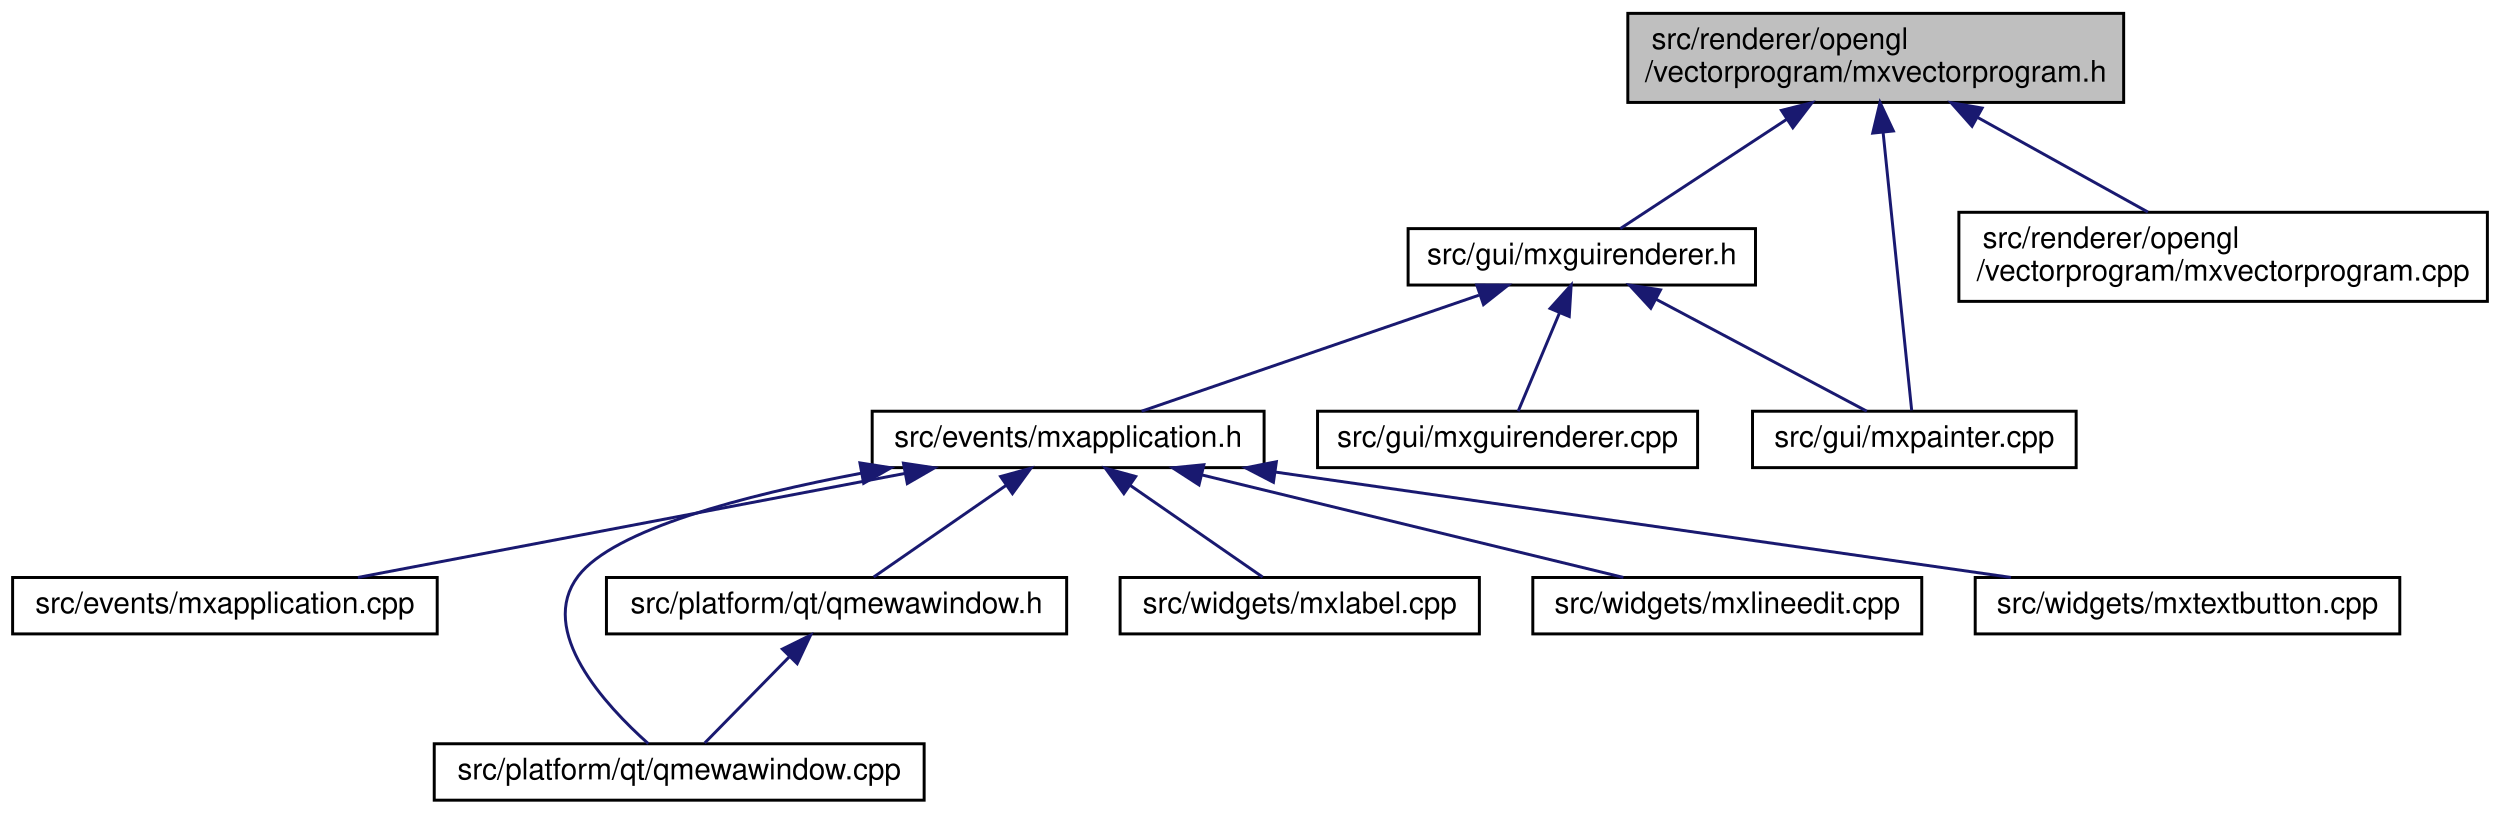
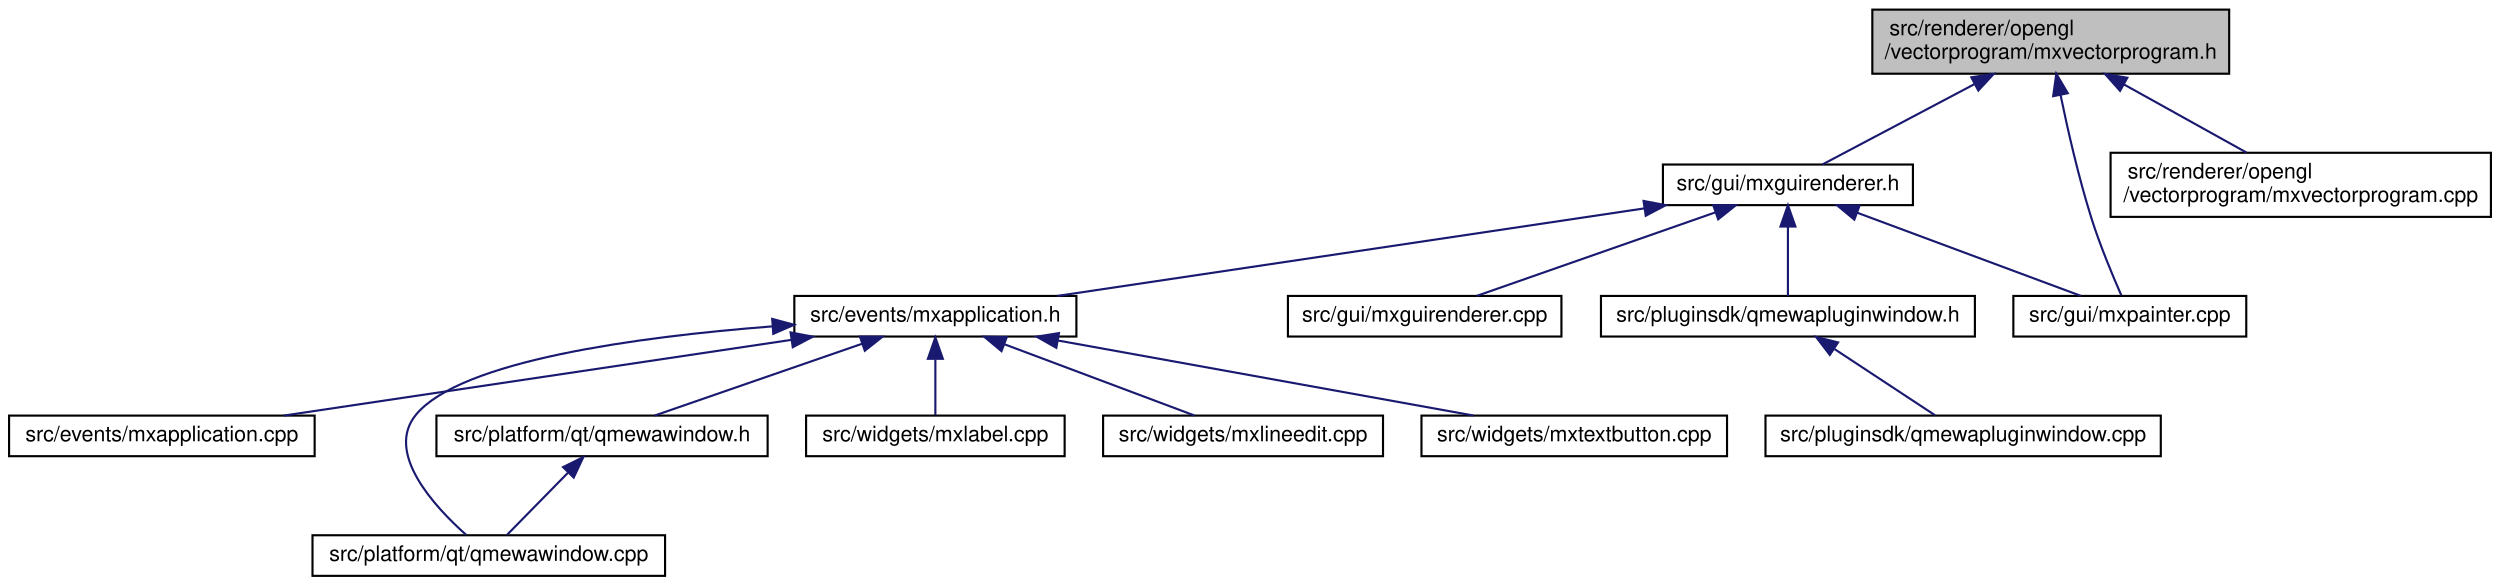
- <svg xmlns="http://www.w3.org/2000/svg" xmlns:xlink="http://www.w3.org/1999/xlink" width="842pt" height="274pt" viewBox="0.00 0.00 841.50 274.00">
+ <svg xmlns="http://www.w3.org/2000/svg" xmlns:xlink="http://www.w3.org/1999/xlink" width="1170pt" height="274pt" viewBox="0.00 0.00 1169.50 274.00">
  <g id="graph0" class="graph" transform="scale(1 1) rotate(0) translate(4 270)">
    <g id="node1" class="node">
      <g id="a_node1">
        <a xlink:title=" ">
-           <polygon fill="#bfbfbf" stroke="black" points="544,-235.5 544,-265.5 711,-265.5 711,-235.5 544,-235.5" />
-           <text text-anchor="start" x="552" y="-253.5" font-family="Helvetica,sans-Serif" font-size="10.00">src/renderer/opengl</text>
-           <text text-anchor="middle" x="627.5" y="-242.5" font-family="Helvetica,sans-Serif" font-size="10.00">/vectorprogram/mxvectorprogram.h</text>
+           <polygon fill="#bfbfbf" stroke="black" points="872,-235.5 872,-265.5 1039,-265.5 1039,-235.5 872,-235.5" />
+           <text text-anchor="start" x="880" y="-253.5" font-family="Helvetica,sans-Serif" font-size="10.00">src/renderer/opengl</text>
+           <text text-anchor="middle" x="955.5" y="-242.5" font-family="Helvetica,sans-Serif" font-size="10.00">/vectorprogram/mxvectorprogram.h</text>
        </a>
      </g>
    </g>
    <g id="node2" class="node">
      <g id="a_node2">
        <a xlink:href="mxguirenderer_8h.html" target="_top" xlink:title=" ">
-           <polygon fill="none" stroke="black" points="470,-174 470,-193 587,-193 587,-174 470,-174" />
-           <text text-anchor="middle" x="528.5" y="-181" font-family="Helvetica,sans-Serif" font-size="10.00">src/gui/mxguirenderer.h</text>
+           <polygon fill="none" stroke="black" points="774,-174 774,-193 891,-193 891,-174 774,-174" />
+           <text text-anchor="middle" x="832.5" y="-181" font-family="Helvetica,sans-Serif" font-size="10.00">src/gui/mxguirenderer.h</text>
        </a>
      </g>
    </g>
    <g id="edge1" class="edge">
-       <path fill="none" stroke="midnightblue" d="M597.51,-229.81C578.78,-217.51 555.62,-202.3 541.46,-193.01" />
-       <polygon fill="midnightblue" stroke="midnightblue" points="595.74,-232.83 606.02,-235.4 599.58,-226.98 595.74,-232.83" />
+       <path fill="none" stroke="midnightblue" d="M919.81,-230.64C896.28,-218.2 866.59,-202.51 848.6,-193.01" />
+       <polygon fill="midnightblue" stroke="midnightblue" points="918.33,-233.82 928.81,-235.4 921.6,-227.63 918.33,-233.82" />
    </g>
    <g id="node11" class="node">
      <g id="a_node11">
        <a xlink:href="mxpainter_8cpp.html" target="_top" xlink:title=" ">
-           <polygon fill="none" stroke="black" points="586,-112.5 586,-131.5 695,-131.5 695,-112.5 586,-112.5" />
-           <text text-anchor="middle" x="640.5" y="-119.5" font-family="Helvetica,sans-Serif" font-size="10.00">src/gui/mxpainter.cpp</text>
+           <polygon fill="none" stroke="black" points="938,-112.5 938,-131.5 1047,-131.5 1047,-112.5 938,-112.5" />
+           <text text-anchor="middle" x="992.5" y="-119.5" font-family="Helvetica,sans-Serif" font-size="10.00">src/gui/mxpainter.cpp</text>
+         </a>
+       </g>
+     </g>
+     <g id="edge14" class="edge">
+       <path fill="none" stroke="midnightblue" d="M960.07,-225.64C963.45,-209.25 968.49,-187.1 974.5,-168 978.54,-155.16 984.56,-140.79 988.51,-131.82" />
+       <polygon fill="midnightblue" stroke="midnightblue" points="956.63,-224.99 958.1,-235.48 963.49,-226.37 956.63,-224.99" />
+     </g>
+     <g id="node14" class="node">
+       <g id="a_node14">
+         <a xlink:href="mxvectorprogram_8cpp.html" target="_top" xlink:title=" ">
+           <polygon fill="none" stroke="black" points="983.5,-168.5 983.5,-198.5 1161.5,-198.5 1161.5,-168.5 983.5,-168.5" />
+           <text text-anchor="start" x="991.5" y="-186.5" font-family="Helvetica,sans-Serif" font-size="10.00">src/renderer/opengl</text>
+           <text text-anchor="middle" x="1072.5" y="-175.5" font-family="Helvetica,sans-Serif" font-size="10.00">/vectorprogram/mxvectorprogram.cpp</text>
+         </a>
+       </g>
+     </g>
+     <g id="edge15" class="edge">
+       <path fill="none" stroke="midnightblue" d="M989.82,-230.44C1008.17,-220.24 1030.38,-207.9 1047.16,-198.58" />
+       <polygon fill="midnightblue" stroke="midnightblue" points="987.93,-227.48 980.89,-235.4 991.33,-233.6 987.93,-227.48" />
+     </g>
+     <g id="node3" class="node">
+       <g id="a_node3">
+         <a xlink:href="mxapplication_8h.html" target="_top" xlink:title=" ">
+           <polygon fill="none" stroke="black" points="367.5,-112.5 367.5,-131.5 499.5,-131.5 499.5,-112.5 367.5,-112.5" />
+           <text text-anchor="middle" x="433.5" y="-119.5" font-family="Helvetica,sans-Serif" font-size="10.00">src/events/mxapplication.h</text>
+         </a>
+       </g>
+     </g>
+     <g id="edge2" class="edge">
+       <path fill="none" stroke="midnightblue" d="M765.25,-172.47C688.15,-160.97 563.1,-142.33 490.56,-131.51" />
+       <polygon fill="midnightblue" stroke="midnightblue" points="764.93,-175.96 775.33,-173.98 765.96,-169.04 764.93,-175.96" />
+     </g>
+     <g id="node10" class="node">
+       <g id="a_node10">
+         <a xlink:href="mxguirenderer_8cpp.html" target="_top" xlink:title=" ">
+           <polygon fill="none" stroke="black" points="598.5,-112.5 598.5,-131.5 726.5,-131.5 726.5,-112.5 598.5,-112.5" />
+           <text text-anchor="middle" x="662.5" y="-119.5" font-family="Helvetica,sans-Serif" font-size="10.00">src/gui/mxguirenderer.cpp</text>
+         </a>
+       </g>
+     </g>
+     <g id="edge10" class="edge">
+       <path fill="none" stroke="midnightblue" d="M798.45,-170.58C765.41,-159.02 716.08,-141.75 686.81,-131.51" />
+       <polygon fill="midnightblue" stroke="midnightblue" points="797.55,-173.98 808.14,-173.98 799.86,-167.37 797.55,-173.98" />
+     </g>
+     <g id="edge11" class="edge">
+       <path fill="none" stroke="midnightblue" d="M864.95,-170.43C896.05,-158.87 942.19,-141.71 969.62,-131.51" />
+       <polygon fill="midnightblue" stroke="midnightblue" points="863.58,-167.21 855.42,-173.98 866.02,-173.77 863.58,-167.21" />
+     </g>
+     <g id="node12" class="node">
+       <g id="a_node12">
+         <a xlink:href="qmewapluginwindow_8h.html" target="_top" xlink:title=" ">
+           <polygon fill="none" stroke="black" points="745,-112.5 745,-131.5 920,-131.5 920,-112.5 745,-112.5" />
+           <text text-anchor="middle" x="832.5" y="-119.5" font-family="Helvetica,sans-Serif" font-size="10.00">src/pluginsdk/qmewapluginwindow.h</text>
        </a>
      </g>
    </g>
    <g id="edge12" class="edge">
-       <path fill="none" stroke="midnightblue" d="M629.97,-225.51C632.89,-197.02 637.63,-150.94 639.6,-131.79" />
-       <polygon fill="midnightblue" stroke="midnightblue" points="626.48,-225.17 628.94,-235.48 633.44,-225.89 626.48,-225.17" />
-     </g>
-     <g id="node12" class="node">
-       <g id="a_node12">
-         <a xlink:href="mxvectorprogram_8cpp.html" target="_top" xlink:title=" ">
-           <polygon fill="none" stroke="black" points="655.5,-168.5 655.5,-198.5 833.5,-198.5 833.5,-168.5 655.5,-168.5" />
-           <text text-anchor="start" x="663.5" y="-186.5" font-family="Helvetica,sans-Serif" font-size="10.00">src/renderer/opengl</text>
-           <text text-anchor="middle" x="744.5" y="-175.5" font-family="Helvetica,sans-Serif" font-size="10.00">/vectorprogram/mxvectorprogram.cpp</text>
-         </a>
-       </g>
-     </g>
-     <g id="edge13" class="edge">
-       <path fill="none" stroke="midnightblue" d="M661.82,-230.44C680.17,-220.24 702.38,-207.9 719.16,-198.58" />
-       <polygon fill="midnightblue" stroke="midnightblue" points="659.93,-227.48 652.89,-235.4 663.33,-233.6 659.93,-227.48" />
-     </g>
-     <g id="node3" class="node">
-       <g id="a_node3">
-         <a xlink:href="mxapplication_8h.html" target="_top" xlink:title=" ">
-           <polygon fill="none" stroke="black" points="289.5,-112.5 289.5,-131.5 421.5,-131.5 421.5,-112.5 289.5,-112.5" />
-           <text text-anchor="middle" x="355.5" y="-119.5" font-family="Helvetica,sans-Serif" font-size="10.00">src/events/mxapplication.h</text>
-         </a>
-       </g>
-     </g>
-     <g id="edge2" class="edge">
-       <path fill="none" stroke="midnightblue" d="M493.85,-170.58C460.22,-159.02 410.02,-141.75 380.24,-131.51" />
-       <polygon fill="midnightblue" stroke="midnightblue" points="493.12,-174.03 503.71,-173.98 495.4,-167.41 493.12,-174.03" />
-     </g>
-     <g id="node10" class="node">
-       <g id="a_node10">
-         <a xlink:href="mxguirenderer_8cpp.html" target="_top" xlink:title=" ">
-           <polygon fill="none" stroke="black" points="439.5,-112.5 439.5,-131.5 567.5,-131.5 567.5,-112.5 439.5,-112.5" />
-           <text text-anchor="middle" x="503.5" y="-119.5" font-family="Helvetica,sans-Serif" font-size="10.00">src/gui/mxguirenderer.cpp</text>
-         </a>
-       </g>
-     </g>
-     <g id="edge10" class="edge">
-       <path fill="none" stroke="midnightblue" d="M520.94,-164.5C516.34,-153.55 510.67,-140.07 507.08,-131.51" />
-       <polygon fill="midnightblue" stroke="midnightblue" points="517.82,-166.11 524.92,-173.98 524.27,-163.4 517.82,-166.11" />
-     </g>
-     <g id="edge11" class="edge">
-       <path fill="none" stroke="midnightblue" d="M553.51,-169.21C575.2,-157.69 605.95,-141.36 624.48,-131.51" />
-       <polygon fill="midnightblue" stroke="midnightblue" points="551.74,-166.19 544.55,-173.98 555.02,-172.37 551.74,-166.19" />
+       <path fill="none" stroke="midnightblue" d="M832.5,-163.82C832.5,-153 832.5,-139.9 832.5,-131.51" />
+       <polygon fill="midnightblue" stroke="midnightblue" points="829,-163.98 832.5,-173.98 836,-163.98 829,-163.98" />
    </g>
    <g id="node4" class="node">
      <g id="a_node4">
        <a xlink:href="mxapplication_8cpp.html" target="_top" xlink:title=" ">
          <polygon fill="none" stroke="black" points="0,-56.5 0,-75.5 143,-75.5 143,-56.5 0,-56.5" />
          <text text-anchor="middle" x="71.5" y="-63.5" font-family="Helvetica,sans-Serif" font-size="10.00">src/events/mxapplication.cpp</text>
        </a>
      </g>
    </g>
    <g id="edge3" class="edge">
-       <path fill="none" stroke="midnightblue" d="M300.47,-110.54C246.8,-100.33 166.16,-85 116.29,-75.52" />
-       <polygon fill="midnightblue" stroke="midnightblue" points="300.02,-114.01 310.5,-112.44 301.33,-107.14 300.02,-114.01" />
+       <path fill="none" stroke="midnightblue" d="M365.9,-110.92C297.52,-100.71 192.95,-85.12 128.59,-75.52" />
+       <polygon fill="midnightblue" stroke="midnightblue" points="365.73,-114.43 376.14,-112.44 366.77,-107.51 365.73,-114.43" />
    </g>
    <g id="node5" class="node">
      <g id="a_node5">
        <a xlink:href="qmewawindow_8cpp.html" target="_top" xlink:title=" ">
          <polygon fill="none" stroke="black" points="142,-0.5 142,-19.5 307,-19.5 307,-0.5 142,-0.5" />
          <text text-anchor="middle" x="224.5" y="-7.5" font-family="Helvetica,sans-Serif" font-size="10.00">src/platform/qt/qmewawindow.cpp</text>
        </a>
      </g>
    </g>
    <g id="edge4" class="edge">
-       <path fill="none" stroke="midnightblue" d="M285.91,-110.64C246.39,-103.18 202.46,-91.66 190.5,-76 176.43,-57.58 199.55,-32.5 214.09,-19.54" />
-       <polygon fill="midnightblue" stroke="midnightblue" points="285.37,-114.1 295.84,-112.45 286.63,-107.22 285.37,-114.1" />
+       <path fill="none" stroke="midnightblue" d="M357.02,-117.24C293.91,-112.34 211.45,-101.19 190.5,-76 175.68,-58.18 199.12,-32.85 213.9,-19.69" />
+       <polygon fill="midnightblue" stroke="midnightblue" points="357.14,-120.76 367.37,-118 357.65,-113.77 357.14,-120.76" />
    </g>
    <g id="node6" class="node">
      <g id="a_node6">
        <a xlink:href="qmewawindow_8h.html" target="_top" xlink:title=" ">
          <polygon fill="none" stroke="black" points="200,-56.5 200,-75.5 355,-75.5 355,-56.5 200,-56.5" />
          <text text-anchor="middle" x="277.5" y="-63.5" font-family="Helvetica,sans-Serif" font-size="10.00">src/platform/qt/qmewawindow.h</text>
        </a>
      </g>
    </g>
    <g id="edge5" class="edge">
-       <path fill="none" stroke="midnightblue" d="M334.73,-106.62C320.48,-96.76 302.04,-83.99 290,-75.65" />
-       <polygon fill="midnightblue" stroke="midnightblue" points="332.75,-109.51 342.97,-112.32 336.74,-103.75 332.75,-109.51" />
+       <path fill="none" stroke="midnightblue" d="M399.33,-109.17C369.96,-99 328.3,-84.59 302.1,-75.52" />
+       <polygon fill="midnightblue" stroke="midnightblue" points="398.19,-112.48 408.78,-112.44 400.48,-105.86 398.19,-112.48" />
    </g>
    <g id="node7" class="node">
      <g id="a_node7">
        <a xlink:href="mxlabel_8cpp.html" target="_top" xlink:title=" ">
          <polygon fill="none" stroke="black" points="373,-56.5 373,-75.5 494,-75.5 494,-56.5 373,-56.5" />
          <text text-anchor="middle" x="433.5" y="-63.5" font-family="Helvetica,sans-Serif" font-size="10.00">src/widgets/mxlabel.cpp</text>
        </a>
      </g>
    </g>
    <g id="edge7" class="edge">
-       <path fill="none" stroke="midnightblue" d="M376.27,-106.62C390.52,-96.76 408.96,-83.99 421,-75.65" />
-       <polygon fill="midnightblue" stroke="midnightblue" points="374.26,-103.75 368.03,-112.32 378.25,-109.51 374.26,-103.75" />
+       <path fill="none" stroke="midnightblue" d="M433.5,-101.8C433.5,-92.91 433.5,-82.78 433.5,-75.75" />
+       <polygon fill="midnightblue" stroke="midnightblue" points="430,-102.08 433.5,-112.08 437,-102.08 430,-102.08" />
    </g>
    <g id="node8" class="node">
      <g id="a_node8">
        <a xlink:href="mxlineedit_8cpp.html" target="_top" xlink:title=" ">
          <polygon fill="none" stroke="black" points="512,-56.5 512,-75.5 643,-75.5 643,-56.5 512,-56.5" />
          <text text-anchor="middle" x="577.5" y="-63.5" font-family="Helvetica,sans-Serif" font-size="10.00">src/widgets/mxlineedit.cpp</text>
        </a>
      </g>
    </g>
    <g id="edge8" class="edge">
-       <path fill="none" stroke="midnightblue" d="M400.62,-110.02C442.56,-99.82 504.15,-84.84 542.49,-75.52" />
-       <polygon fill="midnightblue" stroke="midnightblue" points="399.57,-106.68 390.68,-112.44 401.22,-113.48 399.57,-106.68" />
+       <path fill="none" stroke="midnightblue" d="M465.75,-108.91C492.82,-98.75 530.82,-84.51 554.79,-75.52" />
+       <polygon fill="midnightblue" stroke="midnightblue" points="464.45,-105.66 456.32,-112.44 466.91,-112.21 464.45,-105.66" />
    </g>
    <g id="node9" class="node">
      <g id="a_node9">
        <a xlink:href="mxtextbutton_8cpp.html" target="_top" xlink:title=" ">
          <polygon fill="none" stroke="black" points="661,-56.5 661,-75.5 804,-75.5 804,-56.5 661,-56.5" />
          <text text-anchor="middle" x="732.5" y="-63.5" font-family="Helvetica,sans-Serif" font-size="10.00">src/widgets/mxtextbutton.cpp</text>
        </a>
      </g>
    </g>
    <g id="edge9" class="edge">
-       <path fill="none" stroke="midnightblue" d="M425.46,-110.98C496.67,-100.78 605.88,-85.14 673.04,-75.52" />
-       <polygon fill="midnightblue" stroke="midnightblue" points="424.64,-107.56 415.24,-112.44 425.63,-114.49 424.64,-107.56" />
+       <path fill="none" stroke="midnightblue" d="M490.73,-110.66C547.24,-100.46 632.62,-85.04 685.34,-75.52" />
+       <polygon fill="midnightblue" stroke="midnightblue" points="490.1,-107.22 480.88,-112.44 491.34,-114.11 490.1,-107.22" />
    </g>
    <g id="edge6" class="edge">
      <path fill="none" stroke="midnightblue" d="M261.52,-48.72C252.18,-39.2 240.75,-27.56 233.09,-19.75" />
      <polygon fill="midnightblue" stroke="midnightblue" points="259.25,-51.4 268.75,-56.08 264.24,-46.49 259.25,-51.4" />
    </g>
+     <g id="node13" class="node">
+       <g id="a_node13">
+         <a xlink:href="qmewapluginwindow_8cpp.html" target="_top" xlink:title=" ">
+           <polygon fill="none" stroke="black" points="822,-56.5 822,-75.5 1007,-75.5 1007,-56.5 822,-56.5" />
+           <text text-anchor="middle" x="914.5" y="-63.5" font-family="Helvetica,sans-Serif" font-size="10.00">src/pluginsdk/qmewapluginwindow.cpp</text>
+         </a>
+       </g>
+     </g>
+     <g id="edge13" class="edge">
+       <path fill="none" stroke="midnightblue" d="M854.33,-106.62C869.31,-96.76 888.7,-83.99 901.36,-75.65" />
+       <polygon fill="midnightblue" stroke="midnightblue" points="852.1,-103.9 845.67,-112.32 855.95,-109.75 852.1,-103.9" />
+     </g>
  </g>
</svg>
